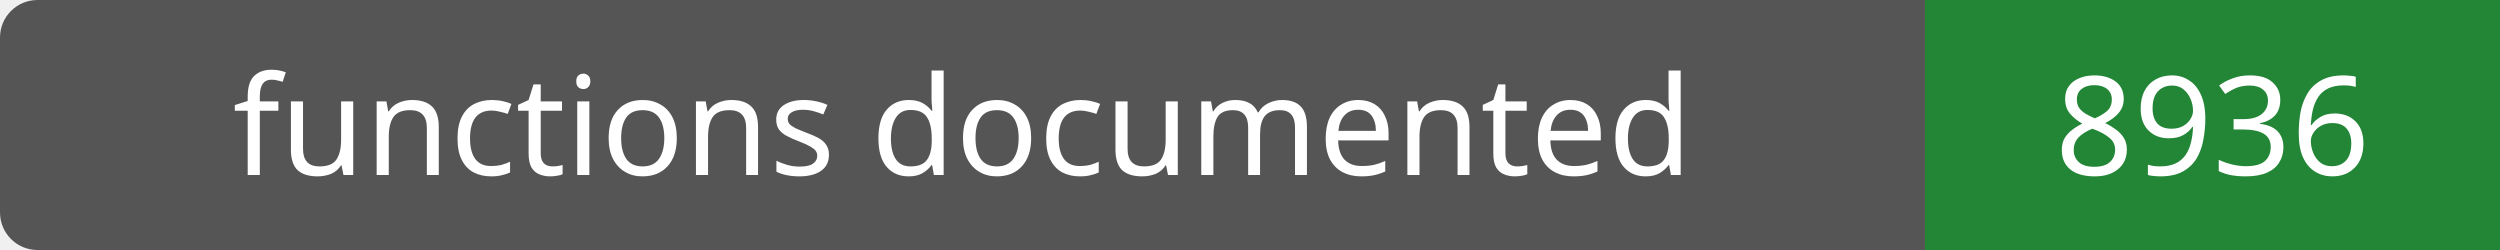
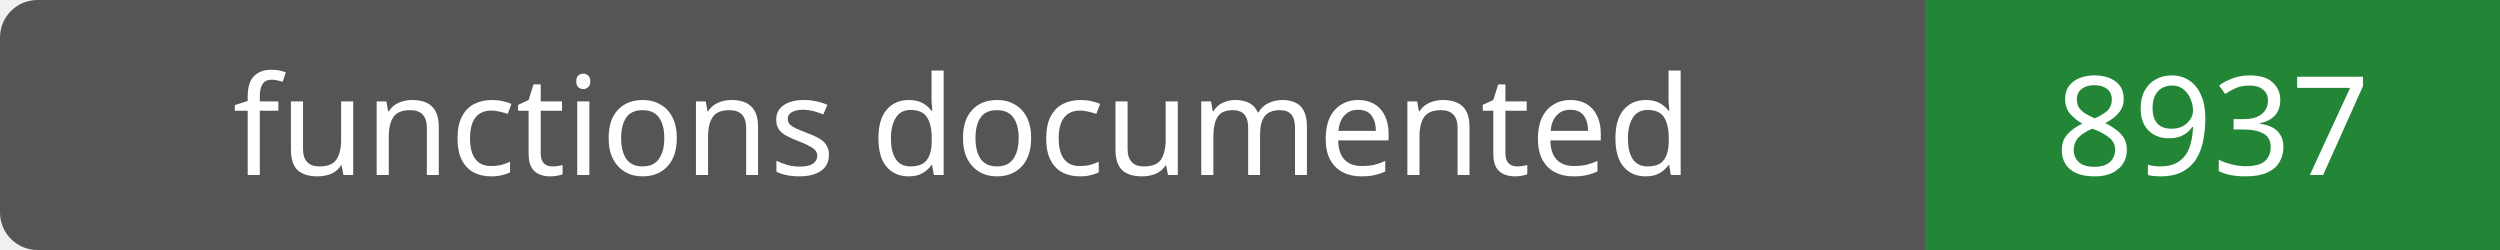
- <svg xmlns="http://www.w3.org/2000/svg" width="200" height="20" role="img" aria-label="functions documented: 8936">
+ <svg xmlns="http://www.w3.org/2000/svg" width="200" height="20" role="img" aria-label="functions documented: 8937">
  <rect width="200" height="20" rx="3" fill="#555" />
  <path fill="#238636" d="M154 0h46v20H154z" />
  <g fill="#fff" text-anchor="middle" font-family="Verdana,sans-serif" font-size="11">
    <text x="77.0" y="14">functions documented</text>
-     <text x="177.0" y="14">8936</text>
+     <text x="177.0" y="14">8937</text>
  </g>
</svg>
